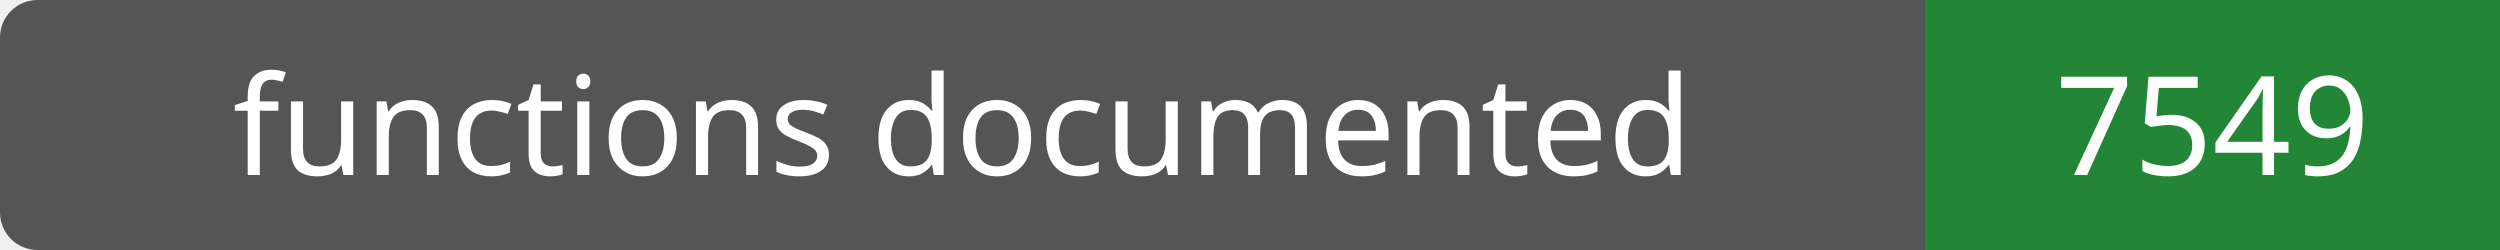
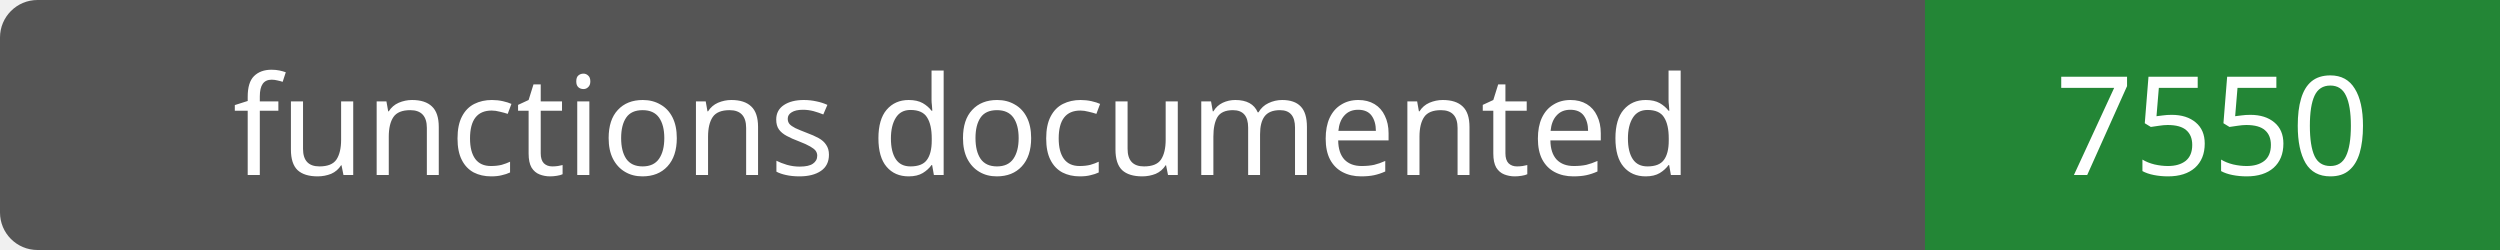
- <svg xmlns="http://www.w3.org/2000/svg" width="200" height="20" role="img" aria-label="functions documented: 7549">
+ <svg xmlns="http://www.w3.org/2000/svg" width="200" height="20" role="img" aria-label="functions documented: 7550">
  <rect width="200" height="20" rx="3" fill="#555" />
  <path fill="#238636" d="M154 0h46v20H154z" />
  <g fill="#fff" text-anchor="middle" font-family="Verdana,sans-serif" font-size="11">
    <text x="77.0" y="14">functions documented</text>
-     <text x="177.0" y="14">7549</text>
+     <text x="177.0" y="14">7550</text>
  </g>
</svg>
